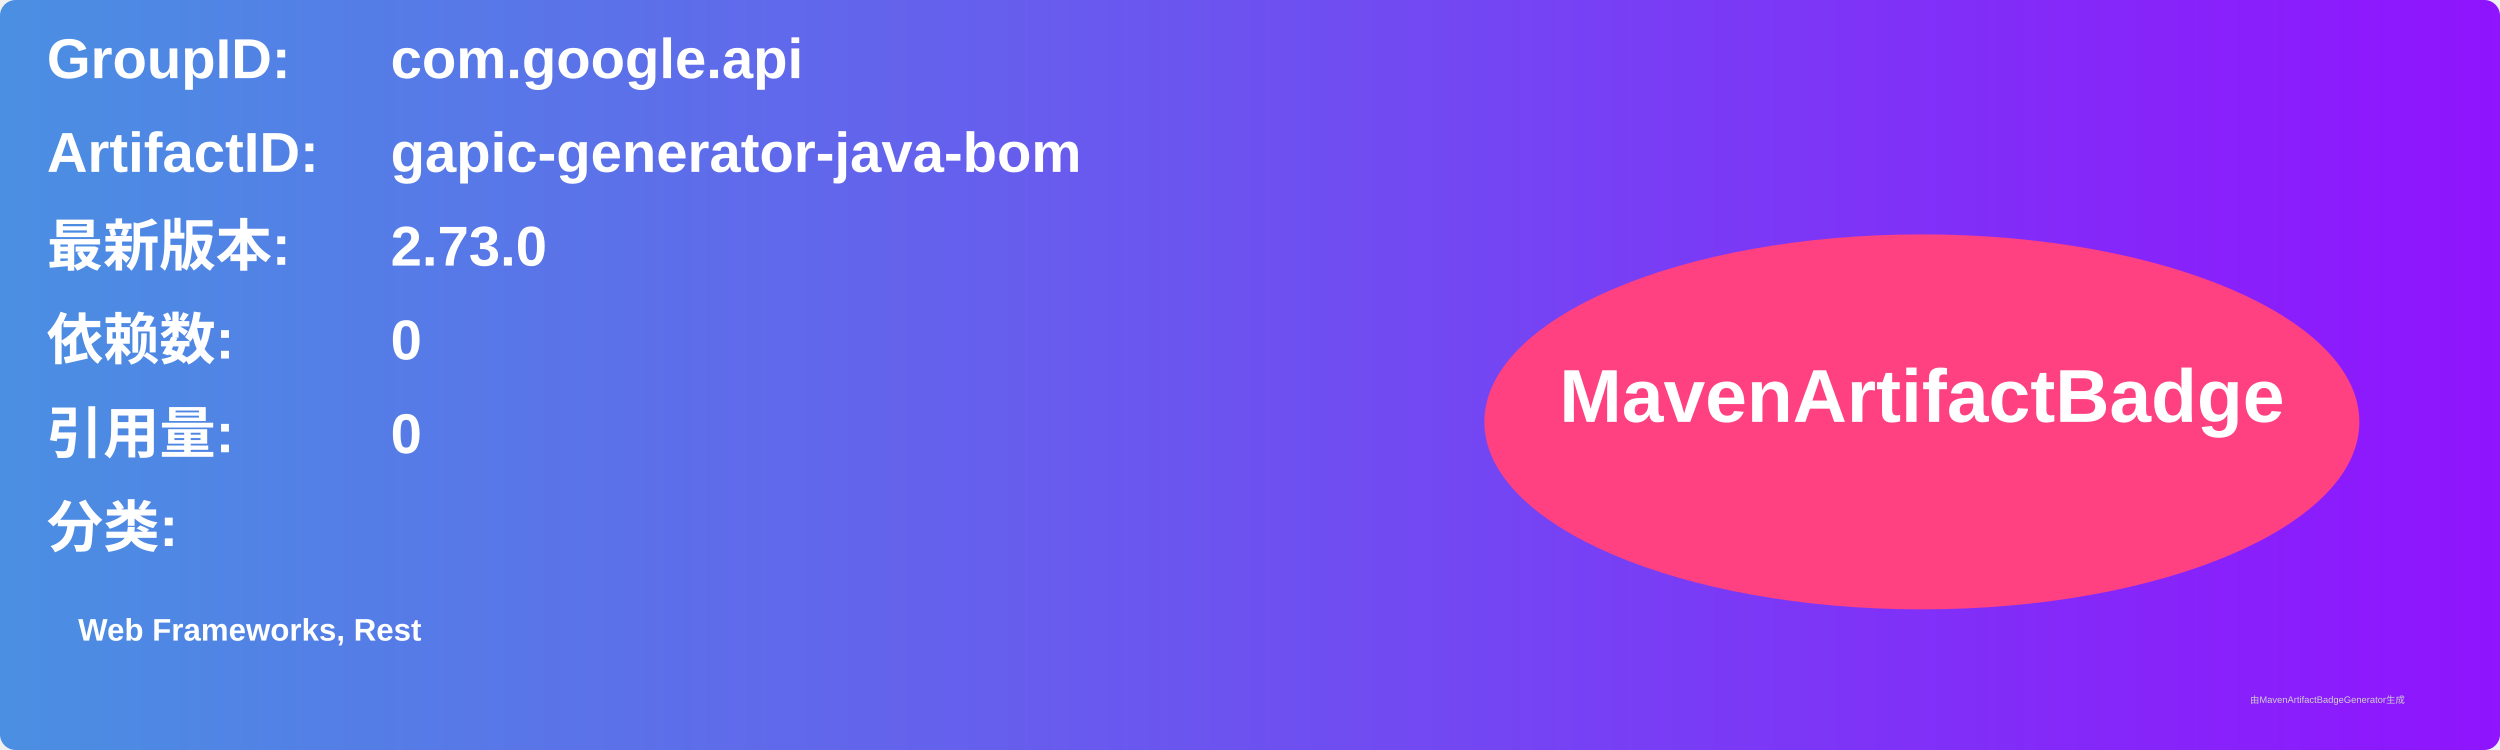
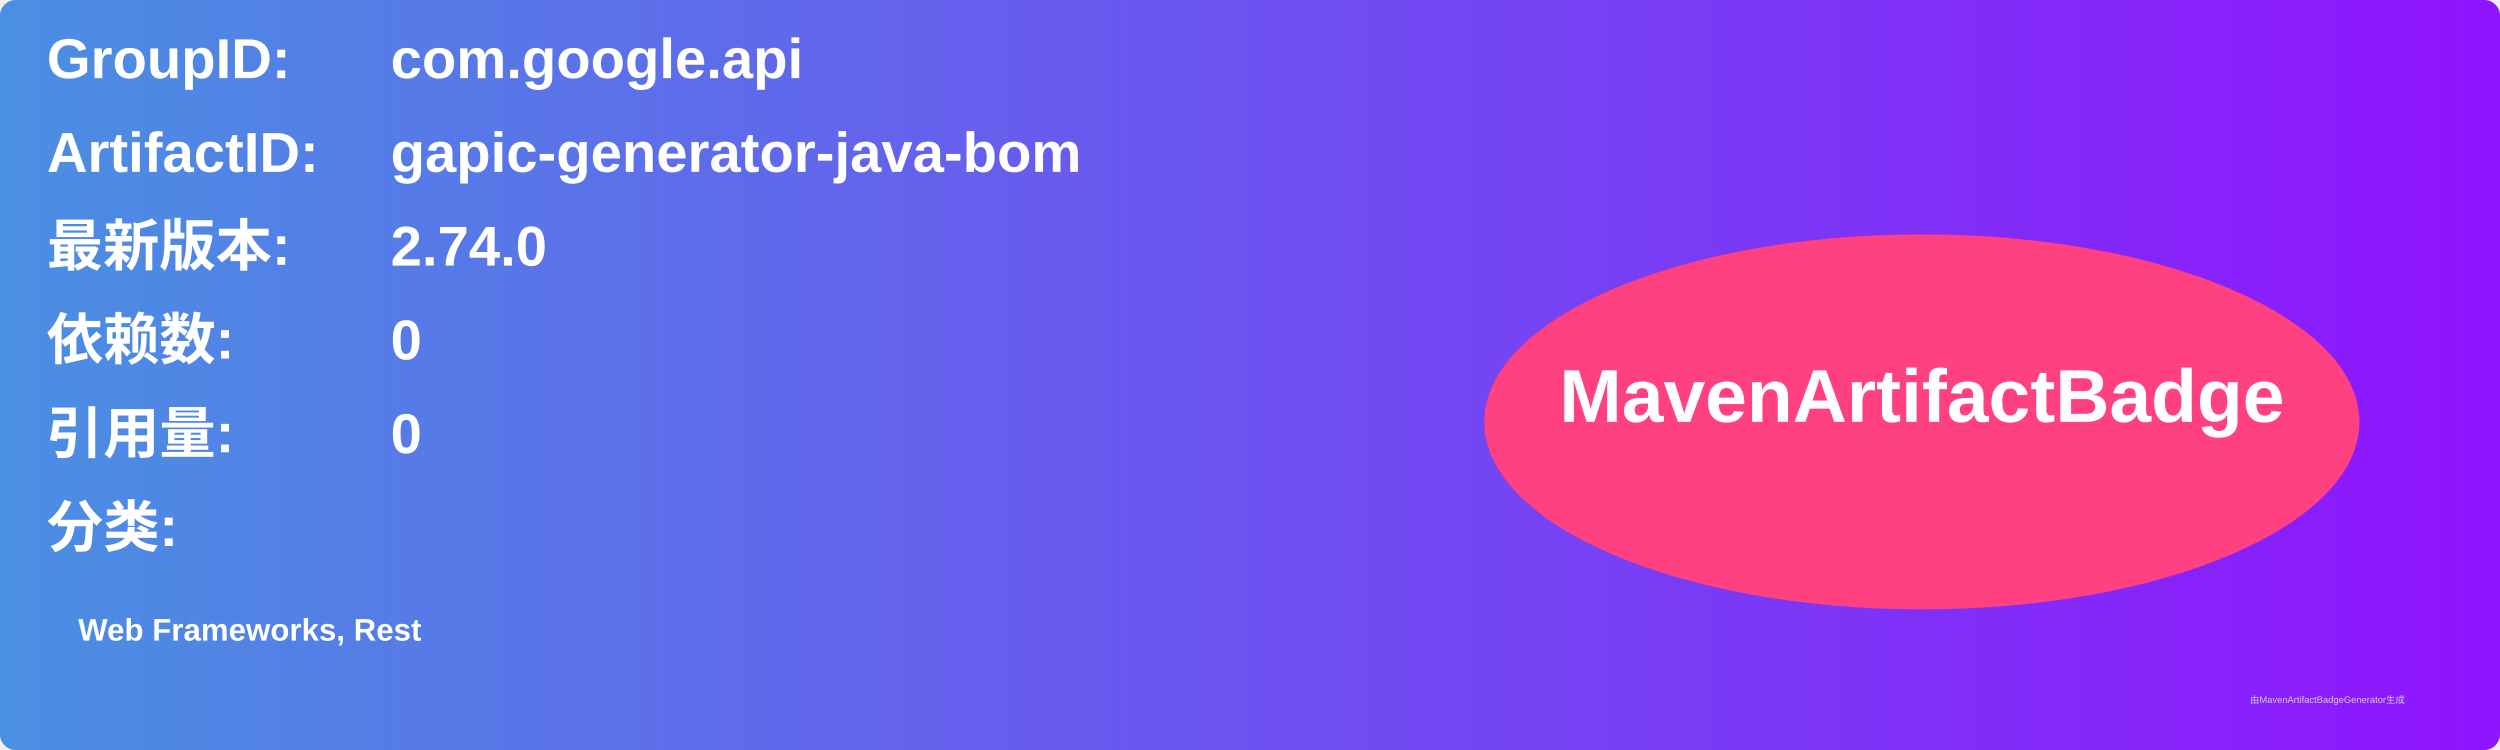
<svg xmlns="http://www.w3.org/2000/svg" width="800" height="240" viewBox="0 0 800 240">
  <linearGradient id="grad" x1="0%" y1="0%" x2="100%" y2="0%">
    <stop offset="0%" stop-color="#4a90e2" />
    <stop offset="100%" stop-color="#9013fe" />
  </linearGradient>
  <rect width="100%" height="100%" rx="5" ry="5" fill="url(#grad)" />
  <g transform="translate(15, 15)">
    <text x="0" y="10" font-family="Arial" font-size="18" fill="white" font-weight="bold" width="260">GroupID:</text>
    <text x="110" y="10" font-family="Arial" font-size="18" fill="white" font-weight="bold" width="460">com.google.api</text>
    <text x="0" y="40" font-family="Arial" font-size="18" fill="white" font-weight="bold" width="260">ArtifactID:</text>
    <text x="110" y="40" font-family="Arial" font-size="18" fill="white" font-weight="bold" width="460">gapic-generator-java-bom</text>
    <text x="0" y="70" font-family="Arial" font-size="18" fill="white" font-weight="bold">最新版本:</text>
    <text x="110" y="70" font-family="Arial" font-size="18" fill="white" font-weight="bold">
-       <tspan font-weight="bold">2.73.0</tspan>
+       <tspan font-weight="bold">2.74.0</tspan>
    </text>
    <text x="0" y="100" font-family="Arial" font-size="18" fill="white" font-weight="bold">依赖数: </text>
    <text x="110" y="100" font-family="Arial" font-size="18" fill="white">
      <tspan font-weight="bold">0</tspan>
    </text>
    <text x="0" y="130" font-family="Arial" font-size="18" fill="white" font-weight="bold">引用量: </text>
    <text x="110" y="130" font-family="Arial" font-size="18" fill="white">
      <tspan font-weight="bold">0</tspan>
    </text>
    <text x="0" y="160" font-family="Arial" font-size="18" fill="white" font-weight="bold">分类:</text>
    <text x="10" y="190" font-family="Arial" font-size="10" fill="white">
      <tspan font-weight="bold">Web Frameworks, Rest</tspan>
    </text>
    <ellipse cx="600" cy="120" rx="140" ry="60" fill="#ff4081" />
    <text x="600" y="120" text-anchor="middle" font-family="Arial" font-size="24" fill="white" font-weight="bold">MavenArtifactBadge</text>
  </g>
  <text x="720" y="225" font-family="Arial" font-size="3" fill="#d0d0d0">由MavenArtifactBadgeGenerator生成</text>
</svg>
